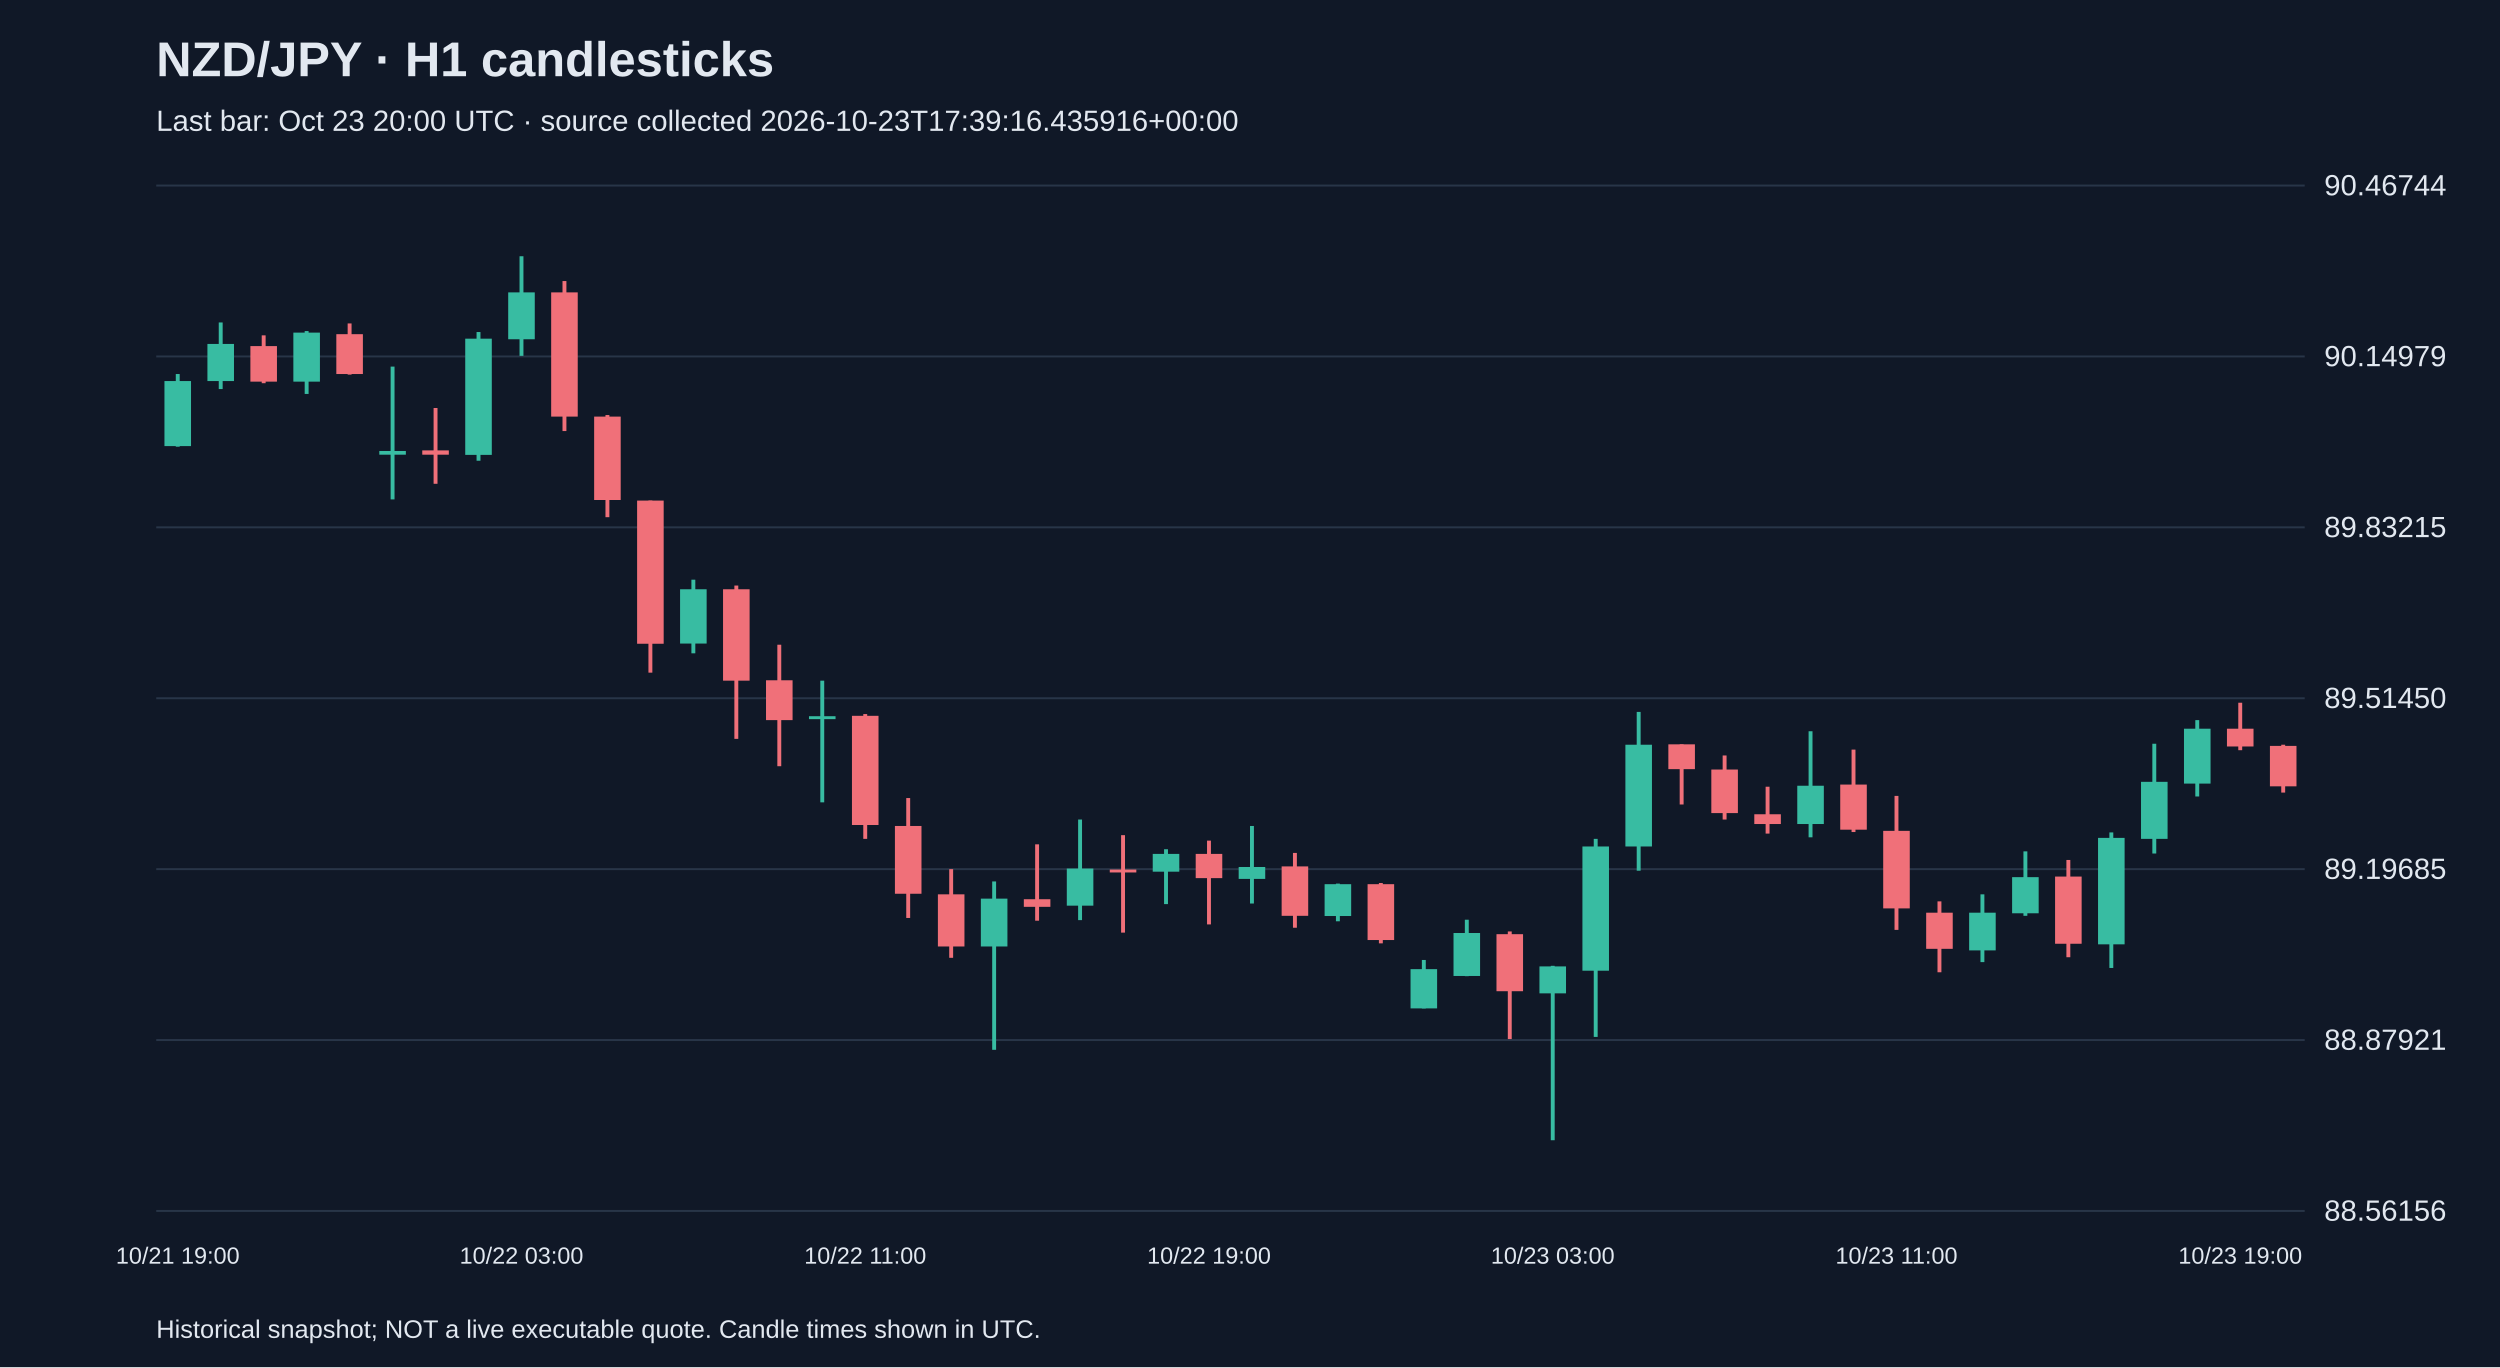
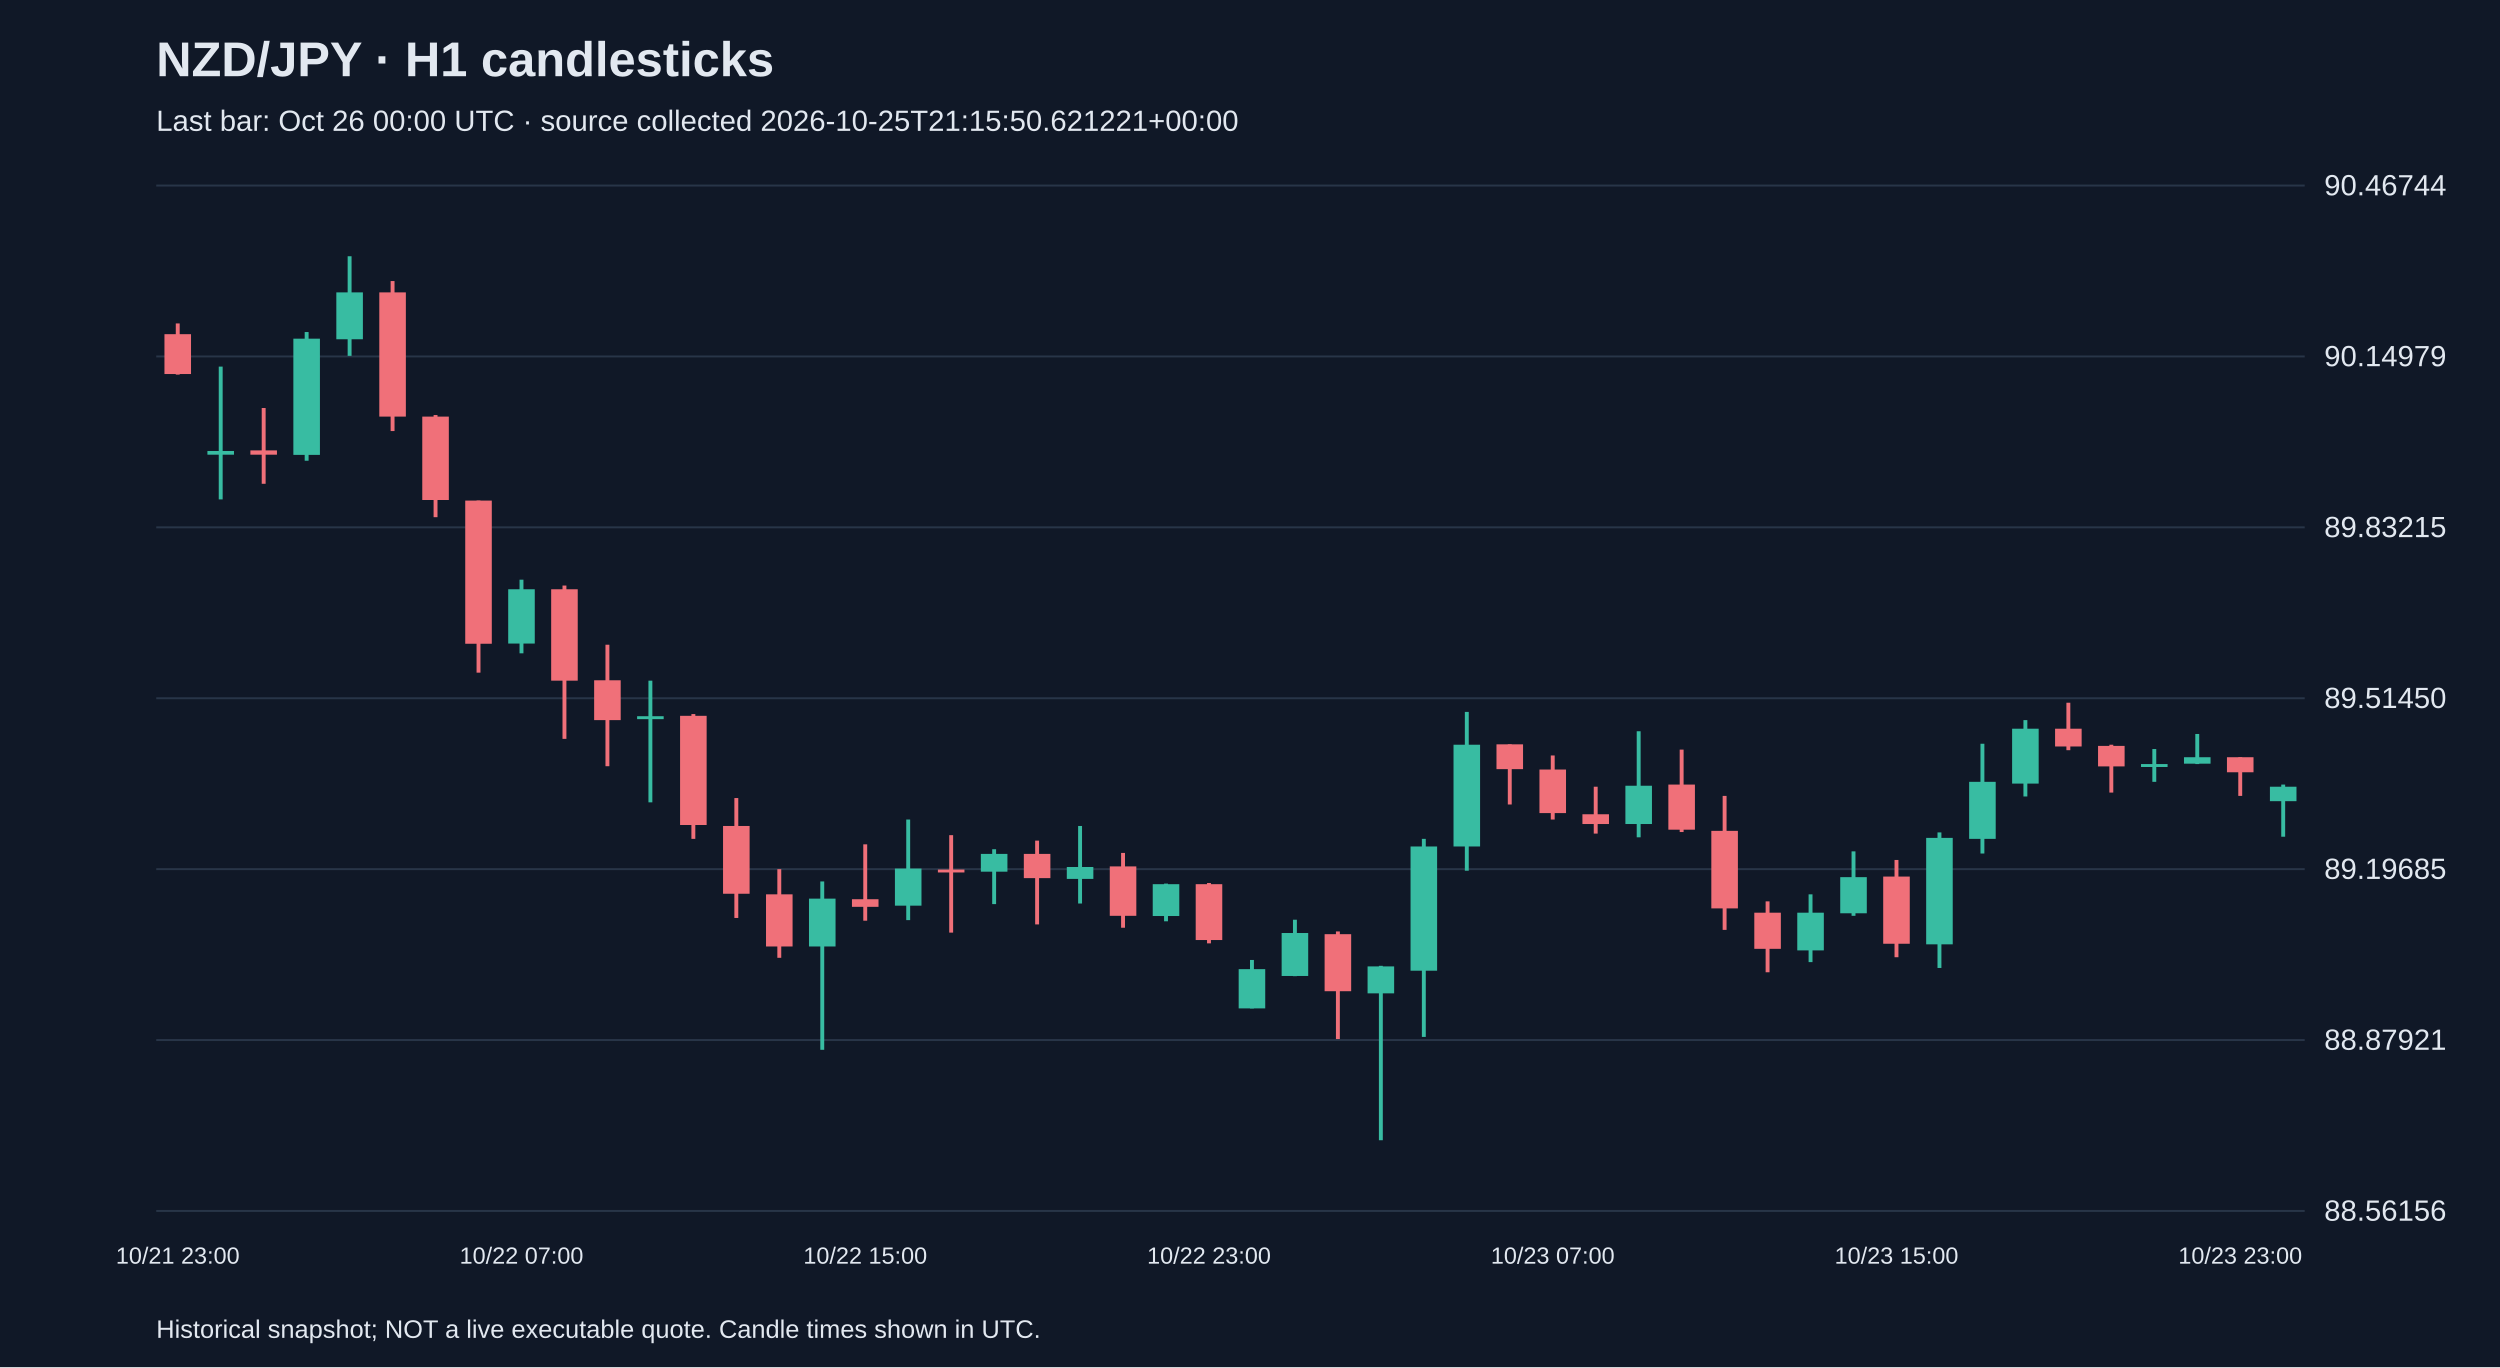
<svg xmlns="http://www.w3.org/2000/svg" viewBox="0 0 1280 700">
  <rect width="100%" height="100%" fill="#101827" />
  <style>text{font-family:Arial,sans-serif;fill:#e2e8f0}</style>
  <text x="80" y="39" font-size="25" font-weight="bold">NZD/JPY · H1 candlesticks</text>
-   <text x="80" y="67" font-size="15" fill="#a6b1c5">Last bar: Oct 23 20:00 UTC · source collected 2026-10-23T17:39:16.435916+00:00</text>
+   <text x="80" y="67" font-size="15" fill="#a6b1c5">Last bar: Oct 26 00:00 UTC · source collected 2026-10-25T21:15:50.621221+00:00</text>
  <line x1="80" y1="620.0" x2="1180" y2="620.0" stroke="#283548" />
  <text x="1190" y="625.0" font-size="15">88.56156</text>
  <line x1="80" y1="532.5" x2="1180" y2="532.5" stroke="#283548" />
  <text x="1190" y="537.5" font-size="15">88.87921</text>
  <line x1="80" y1="445.0" x2="1180" y2="445.0" stroke="#283548" />
  <text x="1190" y="450.0" font-size="15">89.19685</text>
  <line x1="80" y1="357.5" x2="1180" y2="357.5" stroke="#283548" />
  <text x="1190" y="362.5" font-size="15">89.51450</text>
  <line x1="80" y1="270.0" x2="1180" y2="270.0" stroke="#283548" />
  <text x="1190" y="275.0" font-size="15">89.83215</text>
  <line x1="80" y1="182.5" x2="1180" y2="182.5" stroke="#283548" />
  <text x="1190" y="187.5" font-size="15">90.14979</text>
  <line x1="80" y1="95.0" x2="1180" y2="95.0" stroke="#283548" />
  <text x="1190" y="100.0" font-size="15">90.46744</text>
-   <line x1="91.0" y1="191.5" x2="91.0" y2="228.7" stroke="#38bca2" stroke-width="2" />
-   <rect x="84.2" y="195.1" width="13.6" height="33.3" fill="#38bca2" />
-   <text x="91.0" y="647" text-anchor="middle" font-size="12">10/21 19:00</text>
-   <line x1="113.0" y1="165.1" x2="113.0" y2="199.2" stroke="#38bca2" stroke-width="2" />
-   <rect x="106.2" y="176.1" width="13.6" height="19.0" fill="#38bca2" />
-   <line x1="135.0" y1="171.7" x2="135.0" y2="196.2" stroke="#f07079" stroke-width="2" />
-   <rect x="128.2" y="177.2" width="13.6" height="18.2" fill="#f07079" />
-   <line x1="157.0" y1="169.5" x2="157.0" y2="201.7" stroke="#38bca2" stroke-width="2" />
-   <rect x="150.2" y="170.3" width="13.6" height="25.1" fill="#38bca2" />
-   <line x1="179.0" y1="165.6" x2="179.0" y2="191.8" stroke="#f07079" stroke-width="2" />
-   <rect x="172.2" y="171.1" width="13.6" height="20.4" fill="#f07079" />
-   <line x1="201.0" y1="187.7" x2="201.0" y2="255.7" stroke="#38bca2" stroke-width="2" />
-   <rect x="194.2" y="230.9" width="13.6" height="1.9" fill="#38bca2" />
-   <line x1="223.0" y1="208.9" x2="223.0" y2="247.7" stroke="#f07079" stroke-width="2" />
-   <rect x="216.2" y="230.6" width="13.6" height="2.2" fill="#f07079" />
-   <line x1="245.0" y1="170.0" x2="245.0" y2="235.9" stroke="#38bca2" stroke-width="2" />
-   <rect x="238.2" y="173.4" width="13.6" height="59.5" fill="#38bca2" />
-   <line x1="267.0" y1="131.2" x2="267.0" y2="182.2" stroke="#38bca2" stroke-width="2" />
-   <rect x="260.2" y="149.7" width="13.6" height="24.0" fill="#38bca2" />
-   <text x="267.0" y="647" text-anchor="middle" font-size="12">10/22 03:00</text>
-   <line x1="289.0" y1="143.9" x2="289.0" y2="220.7" stroke="#f07079" stroke-width="2" />
-   <rect x="282.2" y="149.7" width="13.6" height="63.6" fill="#f07079" />
-   <line x1="311.0" y1="212.5" x2="311.0" y2="264.8" stroke="#f07079" stroke-width="2" />
-   <rect x="304.2" y="213.3" width="13.6" height="42.7" fill="#f07079" />
-   <line x1="333.0" y1="256.3" x2="333.0" y2="344.4" stroke="#f07079" stroke-width="2" />
-   <rect x="326.2" y="256.3" width="13.6" height="73.3" fill="#f07079" />
-   <line x1="355.0" y1="296.8" x2="355.0" y2="334.5" stroke="#38bca2" stroke-width="2" />
-   <rect x="348.2" y="301.7" width="13.6" height="27.8" fill="#38bca2" />
-   <line x1="377.0" y1="299.8" x2="377.0" y2="378.3" stroke="#f07079" stroke-width="2" />
-   <rect x="370.2" y="301.7" width="13.6" height="46.8" fill="#f07079" />
-   <line x1="399.0" y1="330.1" x2="399.0" y2="392.3" stroke="#f07079" stroke-width="2" />
-   <rect x="392.2" y="348.3" width="13.6" height="20.4" fill="#f07079" />
-   <line x1="421.0" y1="348.5" x2="421.0" y2="410.8" stroke="#38bca2" stroke-width="2" />
-   <rect x="414.2" y="366.7" width="13.6" height="1.5" fill="#38bca2" />
-   <line x1="443.0" y1="365.6" x2="443.0" y2="429.5" stroke="#f07079" stroke-width="2" />
-   <rect x="436.2" y="366.5" width="13.6" height="55.9" fill="#f07079" />
-   <text x="443.0" y="647" text-anchor="middle" font-size="12">10/22 11:00</text>
-   <line x1="465.0" y1="408.6" x2="465.0" y2="470.0" stroke="#f07079" stroke-width="2" />
-   <rect x="458.2" y="422.9" width="13.6" height="34.7" fill="#f07079" />
-   <line x1="487.0" y1="445.0" x2="487.0" y2="490.4" stroke="#f07079" stroke-width="2" />
-   <rect x="480.2" y="457.9" width="13.6" height="26.7" fill="#f07079" />
-   <line x1="509.0" y1="451.3" x2="509.0" y2="537.5" stroke="#38bca2" stroke-width="2" />
-   <rect x="502.2" y="460.1" width="13.6" height="24.5" fill="#38bca2" />
-   <line x1="531.0" y1="432.3" x2="531.0" y2="471.4" stroke="#f07079" stroke-width="2" />
-   <rect x="524.2" y="460.4" width="13.6" height="3.9" fill="#f07079" />
-   <line x1="553.0" y1="419.6" x2="553.0" y2="471.1" stroke="#38bca2" stroke-width="2" />
-   <rect x="546.2" y="444.7" width="13.6" height="19.0" fill="#38bca2" />
-   <line x1="575.0" y1="427.6" x2="575.0" y2="477.5" stroke="#f07079" stroke-width="2" />
-   <rect x="568.2" y="445.2" width="13.6" height="1.5" fill="#f07079" />
-   <line x1="597.0" y1="434.8" x2="597.0" y2="462.9" stroke="#38bca2" stroke-width="2" />
-   <rect x="590.2" y="437.2" width="13.6" height="9.1" fill="#38bca2" />
-   <line x1="619.0" y1="430.4" x2="619.0" y2="473.3" stroke="#f07079" stroke-width="2" />
-   <rect x="612.2" y="437.2" width="13.6" height="12.4" fill="#f07079" />
-   <text x="619.0" y="647" text-anchor="middle" font-size="12">10/22 19:00</text>
-   <line x1="641.0" y1="422.9" x2="641.0" y2="462.6" stroke="#38bca2" stroke-width="2" />
-   <rect x="634.2" y="443.9" width="13.6" height="6.1" fill="#38bca2" />
-   <line x1="663.0" y1="436.7" x2="663.0" y2="475.0" stroke="#f07079" stroke-width="2" />
-   <rect x="656.2" y="443.6" width="13.6" height="25.3" fill="#f07079" />
-   <line x1="685.0" y1="452.4" x2="685.0" y2="471.7" stroke="#38bca2" stroke-width="2" />
-   <rect x="678.2" y="452.7" width="13.6" height="16.3" fill="#38bca2" />
-   <line x1="707.0" y1="452.1" x2="707.0" y2="483.0" stroke="#f07079" stroke-width="2" />
-   <rect x="700.2" y="452.7" width="13.6" height="28.6" fill="#f07079" />
-   <line x1="729.0" y1="491.5" x2="729.0" y2="516.3" stroke="#38bca2" stroke-width="2" />
-   <rect x="722.2" y="496.2" width="13.6" height="20.1" fill="#38bca2" />
-   <line x1="751.0" y1="470.9" x2="751.0" y2="499.8" stroke="#38bca2" stroke-width="2" />
-   <rect x="744.2" y="477.7" width="13.6" height="22.0" fill="#38bca2" />
-   <line x1="773.0" y1="476.9" x2="773.0" y2="532.0" stroke="#f07079" stroke-width="2" />
-   <rect x="766.2" y="478.3" width="13.6" height="29.2" fill="#f07079" />
-   <line x1="795.0" y1="494.5" x2="795.0" y2="583.8" stroke="#38bca2" stroke-width="2" />
-   <rect x="788.2" y="494.8" width="13.6" height="13.8" fill="#38bca2" />
-   <text x="795.0" y="647" text-anchor="middle" font-size="12">10/23 03:00</text>
-   <line x1="817.0" y1="429.5" x2="817.0" y2="530.9" stroke="#38bca2" stroke-width="2" />
-   <rect x="810.2" y="433.4" width="13.6" height="63.6" fill="#38bca2" />
-   <line x1="839.0" y1="364.5" x2="839.0" y2="445.8" stroke="#38bca2" stroke-width="2" />
-   <rect x="832.2" y="381.3" width="13.6" height="52.1" fill="#38bca2" />
-   <line x1="861.0" y1="381.1" x2="861.0" y2="411.9" stroke="#f07079" stroke-width="2" />
-   <rect x="854.2" y="381.1" width="13.6" height="12.7" fill="#f07079" />
-   <line x1="883.0" y1="386.8" x2="883.0" y2="419.6" stroke="#f07079" stroke-width="2" />
-   <rect x="876.2" y="394.0" width="13.6" height="22.3" fill="#f07079" />
-   <line x1="905.0" y1="402.8" x2="905.0" y2="426.8" stroke="#f07079" stroke-width="2" />
-   <rect x="898.2" y="416.9" width="13.6" height="5.0" fill="#f07079" />
-   <line x1="927.0" y1="374.4" x2="927.0" y2="428.7" stroke="#38bca2" stroke-width="2" />
-   <rect x="920.2" y="402.3" width="13.6" height="19.6" fill="#38bca2" />
-   <line x1="949.0" y1="383.8" x2="949.0" y2="426.0" stroke="#f07079" stroke-width="2" />
-   <rect x="942.2" y="401.7" width="13.6" height="23.1" fill="#f07079" />
-   <line x1="971.0" y1="407.5" x2="971.0" y2="476.1" stroke="#f07079" stroke-width="2" />
-   <rect x="964.2" y="425.4" width="13.6" height="39.7" fill="#f07079" />
-   <text x="971.0" y="647" text-anchor="middle" font-size="12">10/23 11:00</text>
-   <line x1="993.0" y1="461.5" x2="993.0" y2="497.8" stroke="#f07079" stroke-width="2" />
-   <rect x="986.2" y="467.3" width="13.6" height="18.5" fill="#f07079" />
-   <line x1="1015.0" y1="457.9" x2="1015.0" y2="492.6" stroke="#38bca2" stroke-width="2" />
-   <rect x="1008.2" y="467.3" width="13.6" height="19.3" fill="#38bca2" />
-   <line x1="1037.0" y1="435.9" x2="1037.0" y2="468.9" stroke="#38bca2" stroke-width="2" />
-   <rect x="1030.2" y="449.1" width="13.6" height="18.5" fill="#38bca2" />
-   <line x1="1059.0" y1="440.3" x2="1059.0" y2="490.1" stroke="#f07079" stroke-width="2" />
-   <rect x="1052.2" y="448.8" width="13.6" height="34.4" fill="#f07079" />
-   <line x1="1081.0" y1="426.2" x2="1081.0" y2="495.6" stroke="#38bca2" stroke-width="2" />
-   <rect x="1074.2" y="429.0" width="13.6" height="54.5" fill="#38bca2" />
-   <line x1="1103.0" y1="380.8" x2="1103.0" y2="437.0" stroke="#38bca2" stroke-width="2" />
-   <rect x="1096.2" y="400.3" width="13.6" height="29.2" fill="#38bca2" />
-   <line x1="1125.0" y1="368.7" x2="1125.0" y2="407.8" stroke="#38bca2" stroke-width="2" />
-   <rect x="1118.2" y="373.1" width="13.6" height="28.1" fill="#38bca2" />
-   <line x1="1147.0" y1="359.8" x2="1147.0" y2="384.1" stroke="#f07079" stroke-width="2" />
-   <rect x="1140.2" y="373.1" width="13.6" height="9.1" fill="#f07079" />
-   <text x="1147.0" y="647" text-anchor="middle" font-size="12">10/23 19:00</text>
-   <line x1="1169.0" y1="381.3" x2="1169.0" y2="405.8" stroke="#f07079" stroke-width="2" />
-   <rect x="1162.2" y="381.9" width="13.6" height="20.7" fill="#f07079" />
+   <line x1="91.0" y1="165.6" x2="91.0" y2="191.8" stroke="#f07079" stroke-width="2" />
+   <rect x="84.2" y="171.1" width="13.6" height="20.4" fill="#f07079" />
+   <text x="91.0" y="647" text-anchor="middle" font-size="12">10/21 23:00</text>
+   <line x1="113.0" y1="187.7" x2="113.0" y2="255.7" stroke="#38bca2" stroke-width="2" />
+   <rect x="106.2" y="230.9" width="13.6" height="1.9" fill="#38bca2" />
+   <line x1="135.0" y1="208.9" x2="135.0" y2="247.7" stroke="#f07079" stroke-width="2" />
+   <rect x="128.2" y="230.6" width="13.6" height="2.2" fill="#f07079" />
+   <line x1="157.0" y1="170.0" x2="157.0" y2="235.9" stroke="#38bca2" stroke-width="2" />
+   <rect x="150.2" y="173.4" width="13.6" height="59.5" fill="#38bca2" />
+   <line x1="179.0" y1="131.2" x2="179.0" y2="182.2" stroke="#38bca2" stroke-width="2" />
+   <rect x="172.2" y="149.7" width="13.6" height="24.0" fill="#38bca2" />
+   <line x1="201.0" y1="143.9" x2="201.0" y2="220.7" stroke="#f07079" stroke-width="2" />
+   <rect x="194.2" y="149.7" width="13.6" height="63.6" fill="#f07079" />
+   <line x1="223.0" y1="212.5" x2="223.0" y2="264.8" stroke="#f07079" stroke-width="2" />
+   <rect x="216.2" y="213.3" width="13.6" height="42.7" fill="#f07079" />
+   <line x1="245.0" y1="256.3" x2="245.0" y2="344.4" stroke="#f07079" stroke-width="2" />
+   <rect x="238.2" y="256.3" width="13.6" height="73.3" fill="#f07079" />
+   <line x1="267.0" y1="296.8" x2="267.0" y2="334.5" stroke="#38bca2" stroke-width="2" />
+   <rect x="260.2" y="301.7" width="13.6" height="27.8" fill="#38bca2" />
+   <text x="267.0" y="647" text-anchor="middle" font-size="12">10/22 07:00</text>
+   <line x1="289.0" y1="299.8" x2="289.0" y2="378.3" stroke="#f07079" stroke-width="2" />
+   <rect x="282.2" y="301.7" width="13.6" height="46.8" fill="#f07079" />
+   <line x1="311.0" y1="330.1" x2="311.0" y2="392.3" stroke="#f07079" stroke-width="2" />
+   <rect x="304.2" y="348.3" width="13.6" height="20.4" fill="#f07079" />
+   <line x1="333.0" y1="348.5" x2="333.0" y2="410.8" stroke="#38bca2" stroke-width="2" />
+   <rect x="326.2" y="366.7" width="13.6" height="1.5" fill="#38bca2" />
+   <line x1="355.0" y1="365.6" x2="355.0" y2="429.5" stroke="#f07079" stroke-width="2" />
+   <rect x="348.2" y="366.5" width="13.6" height="55.9" fill="#f07079" />
+   <line x1="377.0" y1="408.6" x2="377.0" y2="470.0" stroke="#f07079" stroke-width="2" />
+   <rect x="370.2" y="422.9" width="13.6" height="34.7" fill="#f07079" />
+   <line x1="399.0" y1="445.0" x2="399.0" y2="490.4" stroke="#f07079" stroke-width="2" />
+   <rect x="392.2" y="457.9" width="13.6" height="26.7" fill="#f07079" />
+   <line x1="421.0" y1="451.3" x2="421.0" y2="537.5" stroke="#38bca2" stroke-width="2" />
+   <rect x="414.2" y="460.1" width="13.6" height="24.5" fill="#38bca2" />
+   <line x1="443.0" y1="432.3" x2="443.0" y2="471.4" stroke="#f07079" stroke-width="2" />
+   <rect x="436.2" y="460.4" width="13.6" height="3.9" fill="#f07079" />
+   <text x="443.0" y="647" text-anchor="middle" font-size="12">10/22 15:00</text>
+   <line x1="465.0" y1="419.6" x2="465.0" y2="471.1" stroke="#38bca2" stroke-width="2" />
+   <rect x="458.2" y="444.7" width="13.6" height="19.0" fill="#38bca2" />
+   <line x1="487.0" y1="427.6" x2="487.0" y2="477.5" stroke="#f07079" stroke-width="2" />
+   <rect x="480.2" y="445.2" width="13.6" height="1.5" fill="#f07079" />
+   <line x1="509.0" y1="434.8" x2="509.0" y2="462.9" stroke="#38bca2" stroke-width="2" />
+   <rect x="502.2" y="437.2" width="13.6" height="9.1" fill="#38bca2" />
+   <line x1="531.0" y1="430.4" x2="531.0" y2="473.3" stroke="#f07079" stroke-width="2" />
+   <rect x="524.2" y="437.2" width="13.6" height="12.4" fill="#f07079" />
+   <line x1="553.0" y1="422.9" x2="553.0" y2="462.6" stroke="#38bca2" stroke-width="2" />
+   <rect x="546.2" y="443.9" width="13.6" height="6.1" fill="#38bca2" />
+   <line x1="575.0" y1="436.7" x2="575.0" y2="475.0" stroke="#f07079" stroke-width="2" />
+   <rect x="568.2" y="443.6" width="13.6" height="25.3" fill="#f07079" />
+   <line x1="597.0" y1="452.4" x2="597.0" y2="471.7" stroke="#38bca2" stroke-width="2" />
+   <rect x="590.2" y="452.7" width="13.6" height="16.3" fill="#38bca2" />
+   <line x1="619.0" y1="452.1" x2="619.0" y2="483.0" stroke="#f07079" stroke-width="2" />
+   <rect x="612.2" y="452.7" width="13.6" height="28.6" fill="#f07079" />
+   <text x="619.0" y="647" text-anchor="middle" font-size="12">10/22 23:00</text>
+   <line x1="641.0" y1="491.5" x2="641.0" y2="516.3" stroke="#38bca2" stroke-width="2" />
+   <rect x="634.2" y="496.2" width="13.6" height="20.1" fill="#38bca2" />
+   <line x1="663.0" y1="470.9" x2="663.0" y2="499.8" stroke="#38bca2" stroke-width="2" />
+   <rect x="656.2" y="477.7" width="13.6" height="22.0" fill="#38bca2" />
+   <line x1="685.0" y1="476.9" x2="685.0" y2="532.0" stroke="#f07079" stroke-width="2" />
+   <rect x="678.2" y="478.3" width="13.6" height="29.2" fill="#f07079" />
+   <line x1="707.0" y1="494.5" x2="707.0" y2="583.8" stroke="#38bca2" stroke-width="2" />
+   <rect x="700.2" y="494.8" width="13.6" height="13.8" fill="#38bca2" />
+   <line x1="729.0" y1="429.5" x2="729.0" y2="530.9" stroke="#38bca2" stroke-width="2" />
+   <rect x="722.2" y="433.4" width="13.6" height="63.6" fill="#38bca2" />
+   <line x1="751.0" y1="364.5" x2="751.0" y2="445.8" stroke="#38bca2" stroke-width="2" />
+   <rect x="744.2" y="381.3" width="13.6" height="52.1" fill="#38bca2" />
+   <line x1="773.0" y1="381.1" x2="773.0" y2="411.9" stroke="#f07079" stroke-width="2" />
+   <rect x="766.2" y="381.1" width="13.6" height="12.7" fill="#f07079" />
+   <line x1="795.0" y1="386.8" x2="795.0" y2="419.6" stroke="#f07079" stroke-width="2" />
+   <rect x="788.2" y="394.0" width="13.6" height="22.3" fill="#f07079" />
+   <text x="795.0" y="647" text-anchor="middle" font-size="12">10/23 07:00</text>
+   <line x1="817.0" y1="402.8" x2="817.0" y2="426.8" stroke="#f07079" stroke-width="2" />
+   <rect x="810.2" y="416.9" width="13.6" height="5.0" fill="#f07079" />
+   <line x1="839.0" y1="374.4" x2="839.0" y2="428.7" stroke="#38bca2" stroke-width="2" />
+   <rect x="832.2" y="402.3" width="13.6" height="19.6" fill="#38bca2" />
+   <line x1="861.0" y1="383.8" x2="861.0" y2="426.0" stroke="#f07079" stroke-width="2" />
+   <rect x="854.2" y="401.7" width="13.6" height="23.1" fill="#f07079" />
+   <line x1="883.0" y1="407.5" x2="883.0" y2="476.1" stroke="#f07079" stroke-width="2" />
+   <rect x="876.2" y="425.4" width="13.6" height="39.7" fill="#f07079" />
+   <line x1="905.0" y1="461.5" x2="905.0" y2="497.8" stroke="#f07079" stroke-width="2" />
+   <rect x="898.2" y="467.3" width="13.6" height="18.5" fill="#f07079" />
+   <line x1="927.0" y1="457.9" x2="927.0" y2="492.6" stroke="#38bca2" stroke-width="2" />
+   <rect x="920.2" y="467.3" width="13.6" height="19.3" fill="#38bca2" />
+   <line x1="949.0" y1="435.9" x2="949.0" y2="468.9" stroke="#38bca2" stroke-width="2" />
+   <rect x="942.2" y="449.1" width="13.6" height="18.5" fill="#38bca2" />
+   <line x1="971.0" y1="440.3" x2="971.0" y2="490.1" stroke="#f07079" stroke-width="2" />
+   <rect x="964.2" y="448.8" width="13.6" height="34.4" fill="#f07079" />
+   <text x="971.0" y="647" text-anchor="middle" font-size="12">10/23 15:00</text>
+   <line x1="993.0" y1="426.2" x2="993.0" y2="495.6" stroke="#38bca2" stroke-width="2" />
+   <rect x="986.2" y="429.0" width="13.6" height="54.5" fill="#38bca2" />
+   <line x1="1015.0" y1="380.8" x2="1015.0" y2="437.0" stroke="#38bca2" stroke-width="2" />
+   <rect x="1008.2" y="400.3" width="13.6" height="29.2" fill="#38bca2" />
+   <line x1="1037.0" y1="368.7" x2="1037.0" y2="407.8" stroke="#38bca2" stroke-width="2" />
+   <rect x="1030.2" y="373.1" width="13.6" height="28.1" fill="#38bca2" />
+   <line x1="1059.0" y1="359.8" x2="1059.0" y2="384.1" stroke="#f07079" stroke-width="2" />
+   <rect x="1052.2" y="373.1" width="13.6" height="9.1" fill="#f07079" />
+   <line x1="1081.0" y1="381.3" x2="1081.0" y2="405.8" stroke="#f07079" stroke-width="2" />
+   <rect x="1074.2" y="381.9" width="13.6" height="10.5" fill="#f07079" />
+   <line x1="1103.0" y1="383.5" x2="1103.0" y2="400.3" stroke="#38bca2" stroke-width="2" />
+   <rect x="1096.2" y="391.2" width="13.6" height="1.5" fill="#38bca2" />
+   <line x1="1125.0" y1="375.8" x2="1125.0" y2="391.2" stroke="#38bca2" stroke-width="2" />
+   <rect x="1118.2" y="387.7" width="13.6" height="3.3" fill="#38bca2" />
+   <line x1="1147.0" y1="387.7" x2="1147.0" y2="407.5" stroke="#f07079" stroke-width="2" />
+   <rect x="1140.2" y="387.7" width="13.6" height="7.7" fill="#f07079" />
+   <text x="1147.0" y="647" text-anchor="middle" font-size="12">10/23 23:00</text>
+   <line x1="1169.0" y1="401.7" x2="1169.0" y2="428.4" stroke="#38bca2" stroke-width="2" />
+   <rect x="1162.2" y="402.8" width="13.6" height="7.4" fill="#38bca2" />
  <text x="80" y="685" font-size="13">Historical snapshot; NOT a live executable quote. Candle times shown in UTC.</text>
</svg>
